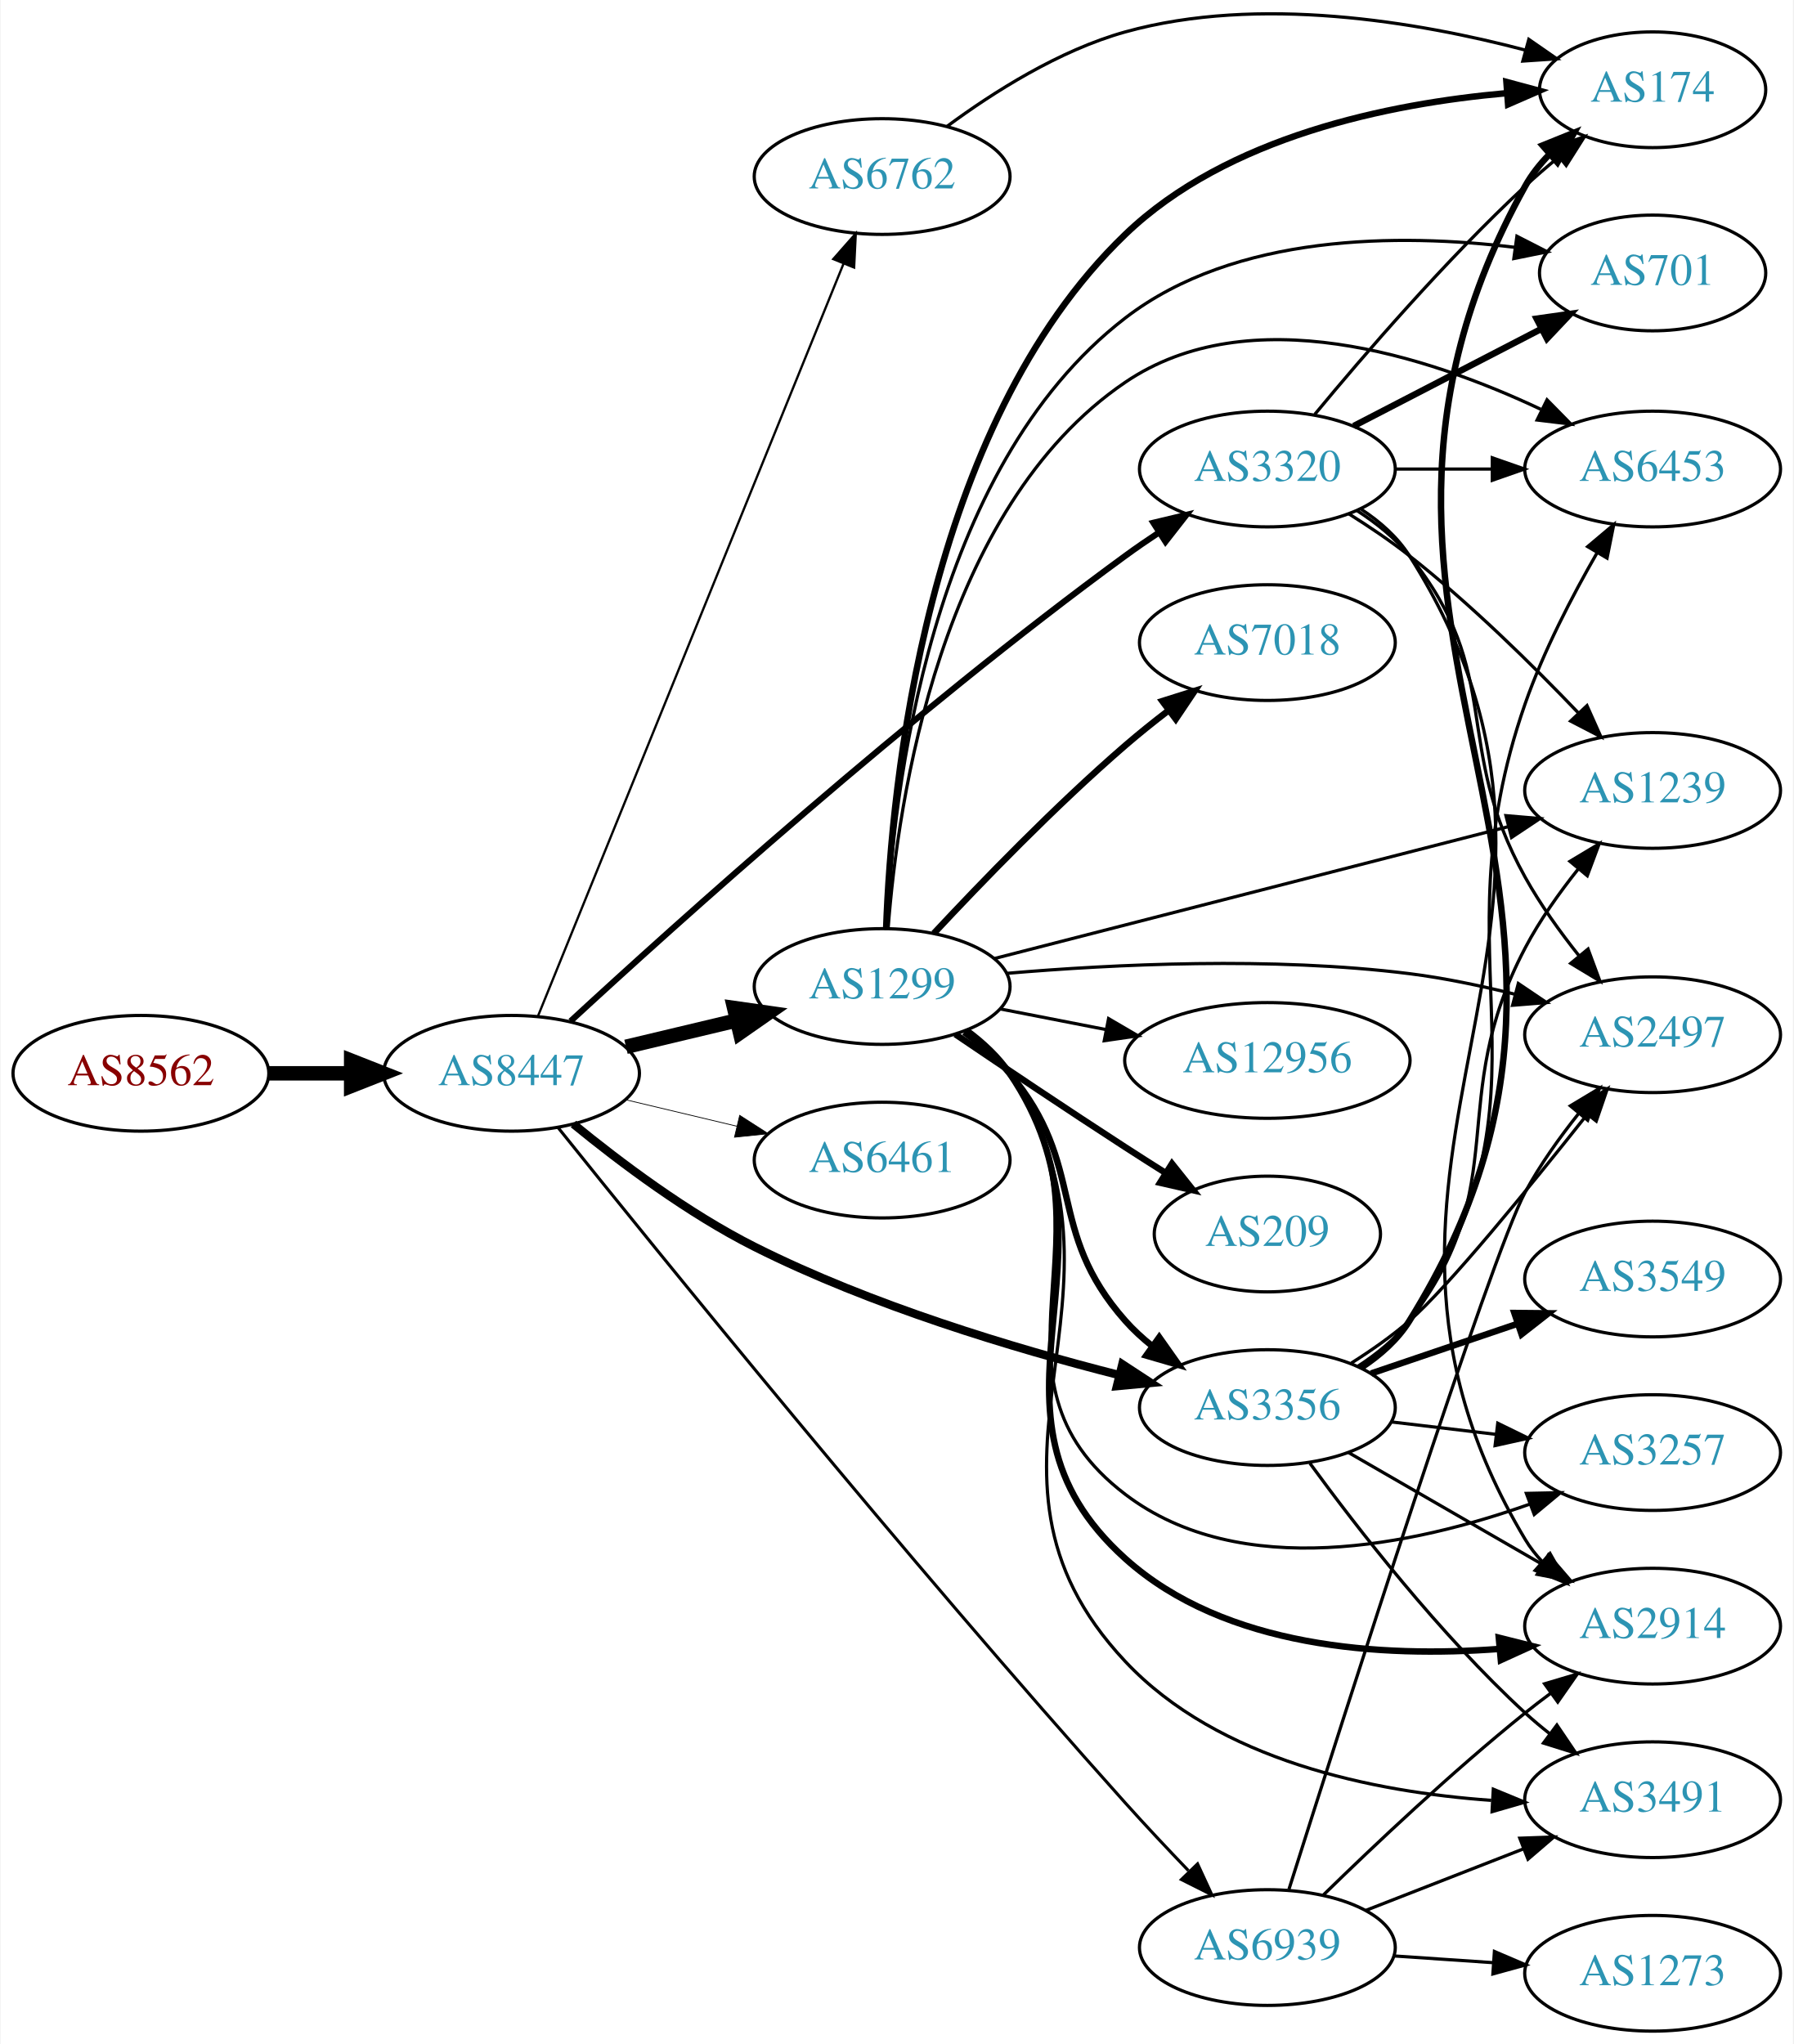
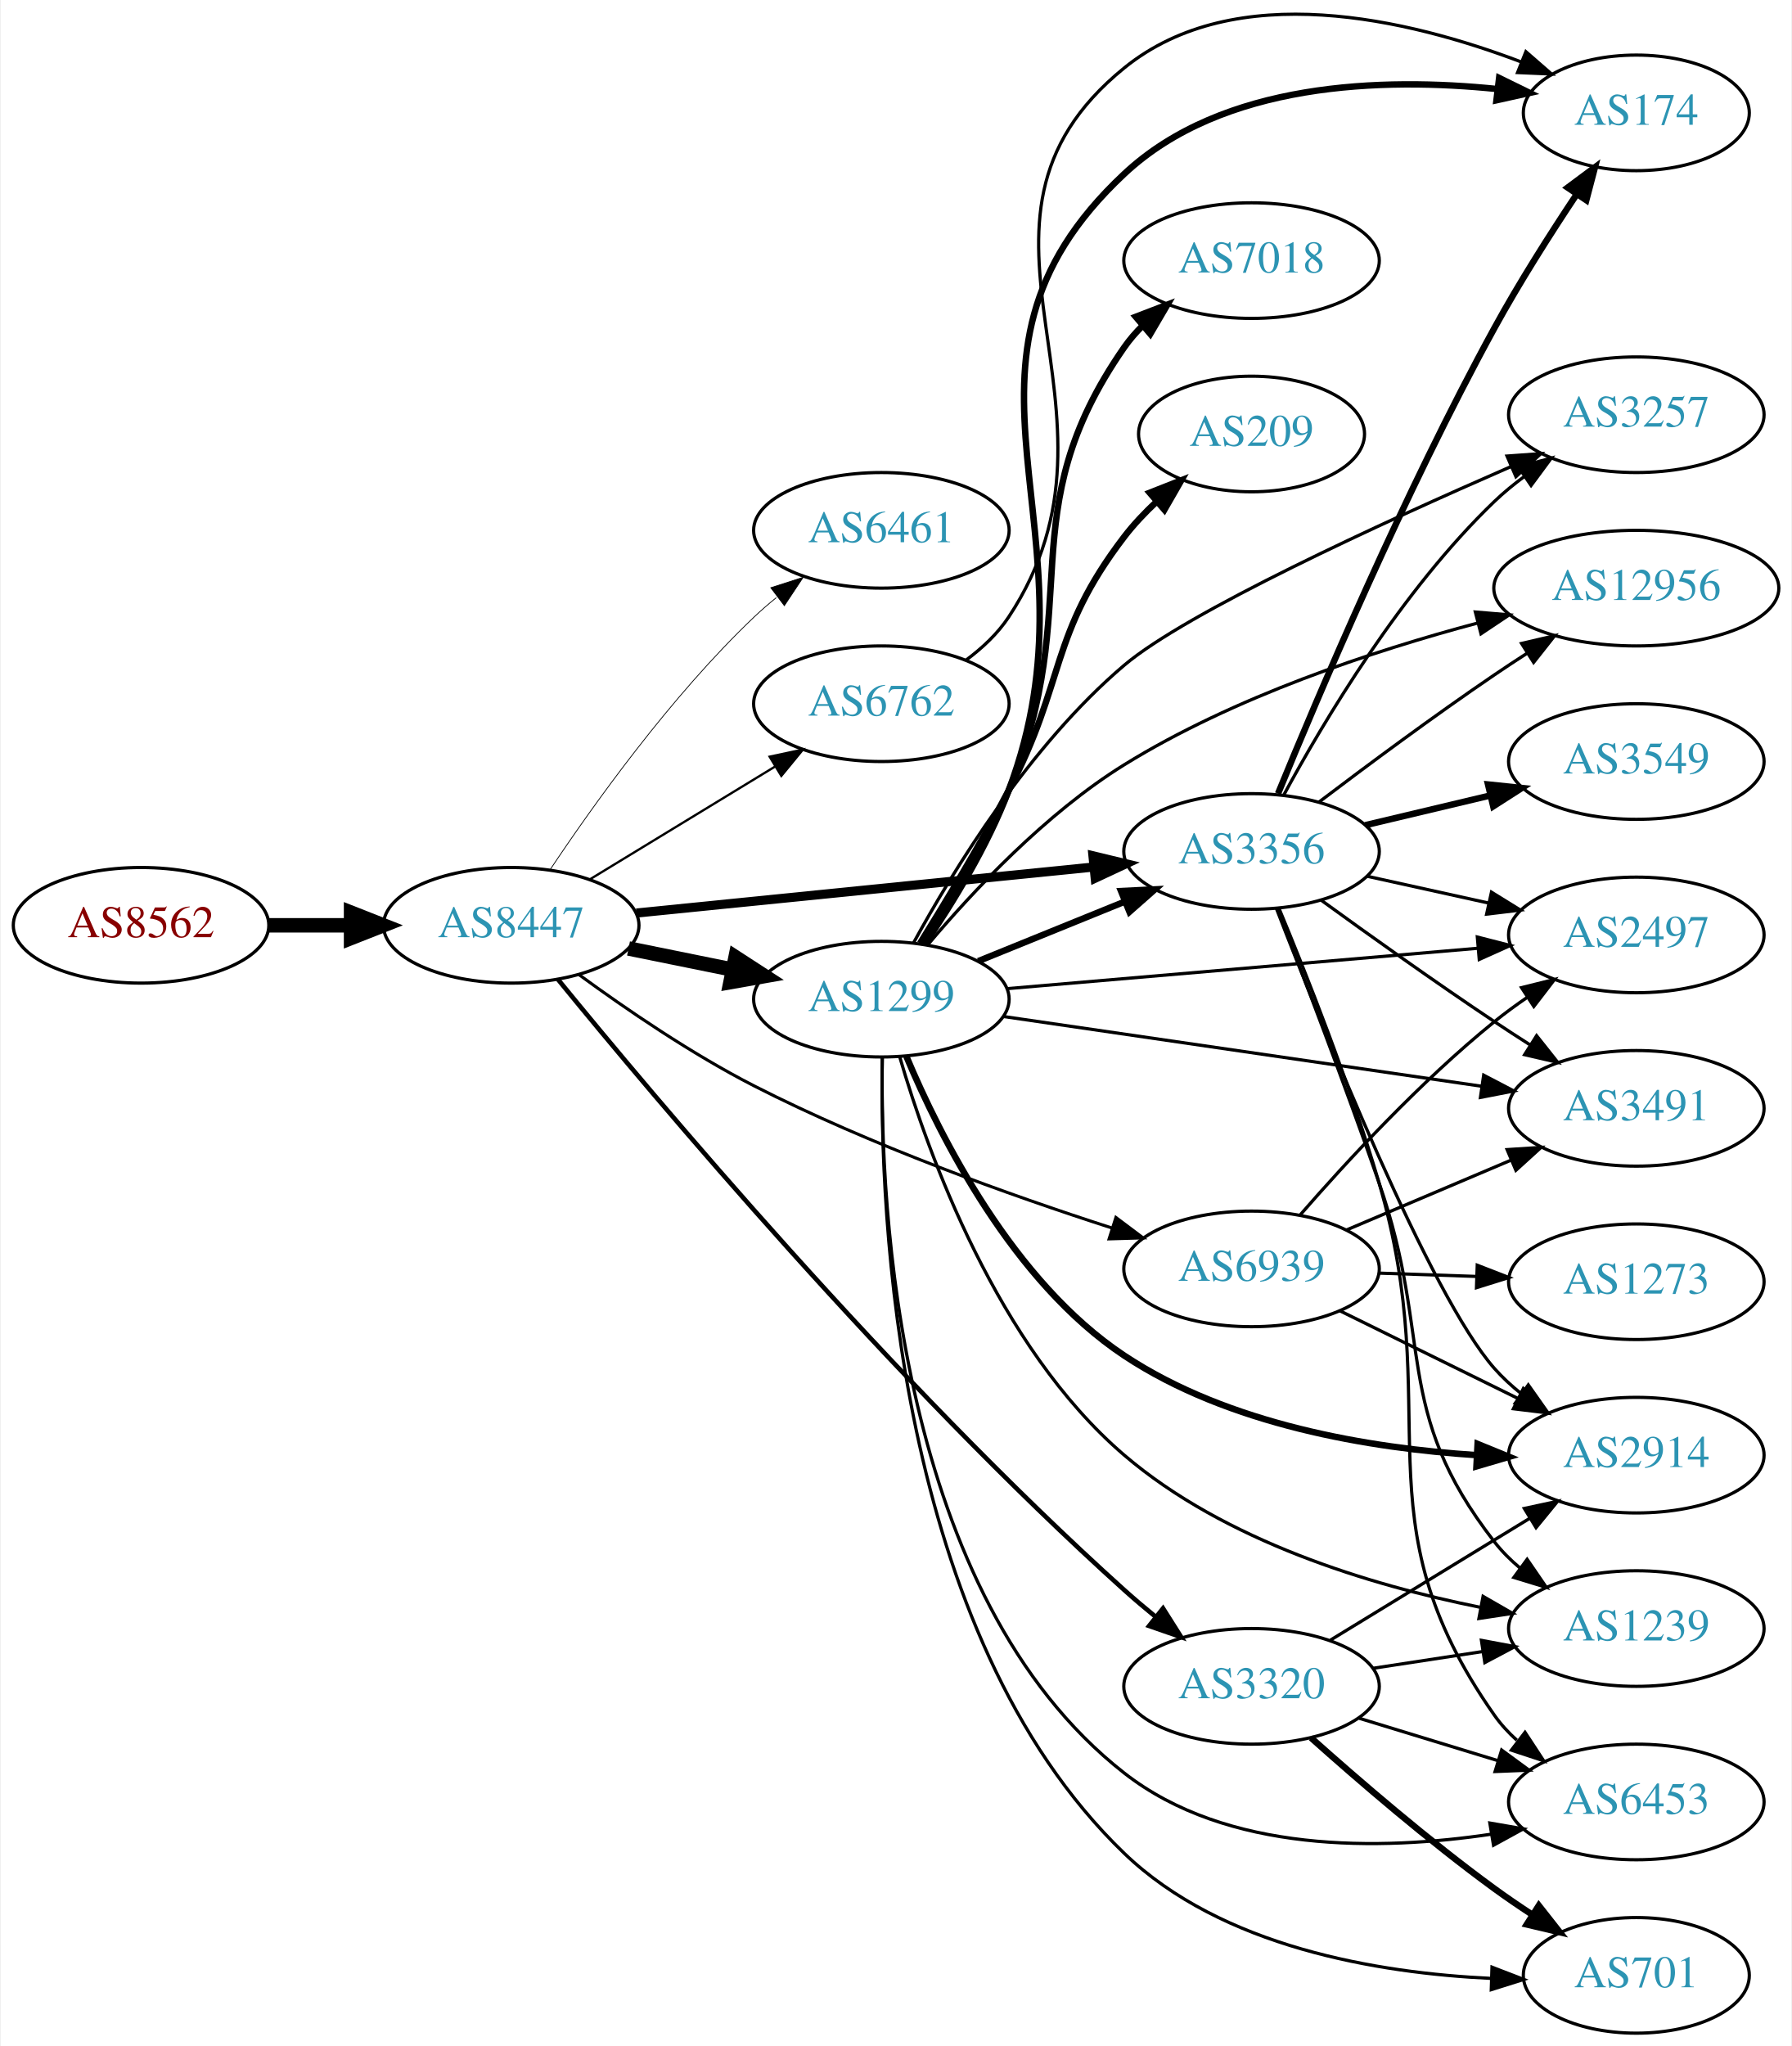
- <svg xmlns="http://www.w3.org/2000/svg" xmlns:xlink="http://www.w3.org/1999/xlink" width="558pt" height="636pt" viewBox="0.00 0.00 557.56 635.93">
-   <g id="graph0" class="graph" transform="scale(1 1) rotate(0) translate(4 631.926)">
-     <polygon fill="white" stroke="none" points="-4,4 -4,-631.926 553.564,-631.926 553.564,4 -4,4" />
+ <svg xmlns="http://www.w3.org/2000/svg" xmlns:xlink="http://www.w3.org/1999/xlink" width="558pt" height="637pt" viewBox="0.00 0.00 557.56 637.15">
+   <g id="graph0" class="graph" transform="scale(1 1) rotate(0) translate(4 633.152)">
+     <polygon fill="white" stroke="none" points="-4,4 -4,-633.152 553.564,-633.152 553.564,4 -4,4" />
    <g id="node1" class="node">
      <g id="a_node1">
        <a xlink:href="/asn/8562" xlink:title="AS8562 ~ A1 Telekom Austria AG [AT]">
-           <ellipse fill="#ffffff" stroke="black" cx="39.647" cy="-298" rx="39.794" ry="18" />
-           <text text-anchor="middle" x="39.647" y="-294.3" font-family="Times,serif" font-size="14.00" fill="#880000">AS8562</text>
+           <ellipse fill="#ffffff" stroke="black" cx="39.647" cy="-345" rx="39.794" ry="18" />
+           <text text-anchor="middle" x="39.647" y="-341.3" font-family="Times,serif" font-size="14.00" fill="#880000">AS8562</text>
        </a>
      </g>
    </g>
    <g id="node2" class="node">
      <g id="a_node2">
        <a xlink:href="/asn/8447" xlink:title="AS8447 ~ A1 Telekom Austria AG [AT]">
-           <ellipse fill="#ffffff" stroke="black" cx="154.939" cy="-298" rx="39.794" ry="18" />
-           <text text-anchor="middle" x="154.939" y="-294.3" font-family="Times,serif" font-size="14.00" fill="#2c94b3">AS8447</text>
+           <ellipse fill="#ffffff" stroke="black" cx="154.939" cy="-345" rx="39.794" ry="18" />
+           <text text-anchor="middle" x="154.939" y="-341.3" font-family="Times,serif" font-size="14.00" fill="#2c94b3">AS8447</text>
        </a>
      </g>
    </g>
    <g id="edge1" class="edge">
-       <path fill="none" stroke="black" stroke-width="4.5" d="M79.319,-298C87.522,-298 96.286,-298 104.818,-298" />
-       <polygon fill="black" stroke="black" stroke-width="4.5" points="105.057,-301.938 115.057,-298 105.057,-294.063 105.057,-301.938" />
+       <path fill="none" stroke="black" stroke-width="4.5" d="M79.319,-345C87.522,-345 96.286,-345 104.818,-345" />
+       <polygon fill="black" stroke="black" stroke-width="4.5" points="105.057,-348.938 115.057,-345 105.057,-341.063 105.057,-348.938" />
    </g>
    <g id="node3" class="node">
      <g id="a_node3">
-         <a xlink:href="/asn/3320" xlink:title="AS3320 ~ DTAG [DE]">
-           <ellipse fill="#ffffff" stroke="black" cx="390.075" cy="-486" rx="39.794" ry="18" />
-           <text text-anchor="middle" x="390.075" y="-482.3" font-family="Times,serif" font-size="14.00" fill="#2c94b3">AS3320</text>
+         <a xlink:href="/asn/6461" xlink:title="AS6461 ~ Zayo Bandwidth [US]">
+           <ellipse fill="#ffffff" stroke="black" cx="270.232" cy="-468" rx="39.794" ry="18" />
+           <text text-anchor="middle" x="270.232" y="-464.3" font-family="Times,serif" font-size="14.00" fill="#2c94b3">AS6461</text>
        </a>
      </g>
    </g>
    <g id="edge2" class="edge">
-       <path fill="none" stroke="black" stroke-width="1.895" d="M173.305,-314.212C205.909,-344.303 279.032,-410.171 345.879,-459 349.253,-461.465 352.853,-463.94 356.481,-466.337" />
-       <polygon fill="black" stroke="black" stroke-width="1.895" points="354.598,-469.287 364.903,-471.747 358.382,-463.397 354.598,-469.287" />
+       <path fill="none" stroke="black" stroke-width="0.237" d="M166.981,-362.211C180.474,-382.458 204.72,-416.423 230.586,-441 232.755,-443.061 235.093,-445.085 237.508,-447.039" />
+       <polygon fill="black" stroke="black" stroke-width="0.237" points="235.789,-450.127 245.875,-453.37 240.013,-444.545 235.789,-450.127" />
    </g>
    <g id="node4" class="node">
      <g id="a_node4">
-         <a xlink:href="/asn/3356" xlink:title="AS3356 ~ Level 3 Parent, LLC [US]">
-           <ellipse fill="#ffffff" stroke="black" cx="390.075" cy="-194" rx="39.794" ry="18" />
-           <text text-anchor="middle" x="390.075" y="-190.3" font-family="Times,serif" font-size="14.00" fill="#2c94b3">AS3356</text>
+         <a xlink:href="/asn/1299" xlink:title="AS1299 ~ Telia Carrier [EU]">
+           <ellipse fill="#ffffff" stroke="black" cx="270.232" cy="-322" rx="39.794" ry="18" />
+           <text text-anchor="middle" x="270.232" y="-318.3" font-family="Times,serif" font-size="14.00" fill="#2c94b3">AS1299</text>
        </a>
      </g>
    </g>
    <g id="edge3" class="edge">
-       <path fill="none" stroke="black" stroke-width="2.605" d="M174.184,-282.224C188.67,-270.36 209.866,-254.419 230.586,-244 266.871,-225.754 311.171,-212.456 343.702,-204.181" />
-       <polygon fill="black" stroke="black" stroke-width="2.605" points="344.961,-207.475 353.825,-201.671 343.277,-200.681 344.961,-207.475" />
+       <path fill="none" stroke="black" stroke-width="4.5" d="M191.475,-337.786C201.704,-335.709 213.004,-333.415 223.747,-331.234" />
+       <polygon fill="black" stroke="black" stroke-width="4.5" points="224.806,-335.037 233.823,-329.189 223.239,-327.319 224.806,-335.037" />
    </g>
    <g id="node5" class="node">
      <g id="a_node5">
-         <a xlink:href="/asn/1299" xlink:title="AS1299 ~ Telia Carrier [EU]">
-           <ellipse fill="#ffffff" stroke="black" cx="270.232" cy="-325" rx="39.794" ry="18" />
-           <text text-anchor="middle" x="270.232" y="-321.3" font-family="Times,serif" font-size="14.00" fill="#2c94b3">AS1299</text>
+         <a xlink:href="/asn/3320" xlink:title="AS3320 ~ DTAG [DE]">
+           <ellipse fill="#ffffff" stroke="black" cx="385.525" cy="-108" rx="39.794" ry="18" />
+           <text text-anchor="middle" x="385.525" y="-104.3" font-family="Times,serif" font-size="14.00" fill="#2c94b3">AS3320</text>
        </a>
      </g>
    </g>
    <g id="edge4" class="edge">
-       <path fill="none" stroke="black" stroke-width="4.5" d="M190.547,-306.248C201.418,-308.838 213.572,-311.735 225.015,-314.462" />
-       <polygon fill="black" stroke="black" stroke-width="4.5" points="224.197,-318.315 234.837,-316.803 226.022,-310.654 224.197,-318.315" />
+       <path fill="none" stroke="black" stroke-width="1.421" d="M169.49,-328.164C199.353,-291.547 273.912,-202.762 345.879,-138 349.004,-135.188 352.366,-132.341 355.755,-129.579" />
+       <polygon fill="black" stroke="black" stroke-width="1.421" points="357.958,-132.299 363.618,-123.343 353.608,-126.815 357.958,-132.299" />
    </g>
    <g id="node6" class="node">
      <g id="a_node6">
-         <a xlink:href="/asn/6461" xlink:title="AS6461 ~ Zayo Bandwidth [US]">
-           <ellipse fill="#ffffff" stroke="black" cx="270.232" cy="-271" rx="39.794" ry="18" />
-           <text text-anchor="middle" x="270.232" y="-267.3" font-family="Times,serif" font-size="14.00" fill="#2c94b3">AS6461</text>
+         <a xlink:href="/asn/3356" xlink:title="AS3356 ~ Level 3 Parent, LLC [US]">
+           <ellipse fill="#ffffff" stroke="black" cx="385.525" cy="-368" rx="39.794" ry="18" />
+           <text text-anchor="middle" x="385.525" y="-364.3" font-family="Times,serif" font-size="14.00" fill="#2c94b3">AS3356</text>
        </a>
      </g>
    </g>
    <g id="edge5" class="edge">
-       <path fill="none" stroke="black" stroke-width="0.237" d="M190.547,-289.752C201.418,-287.162 213.572,-284.265 225.015,-281.538" />
-       <polygon fill="black" stroke="black" stroke-width="0.237" points="225.921,-284.92 234.837,-279.197 224.298,-278.111 225.921,-284.92" />
+       <path fill="none" stroke="black" stroke-width="2.842" d="M193.942,-348.824C232.997,-352.753 293.924,-358.884 336.34,-363.152" />
+       <polygon fill="black" stroke="black" stroke-width="2.842" points="336.131,-366.648 346.432,-364.167 336.832,-359.683 336.131,-366.648" />
    </g>
    <g id="node7" class="node">
      <g id="a_node7">
        <a xlink:href="/asn/6762" xlink:title="AS6762 ~ TELECOM ITALIA SPARKLE S.p.A. [IT]">
-           <ellipse fill="#ffffff" stroke="black" cx="270.232" cy="-577" rx="39.794" ry="18" />
-           <text text-anchor="middle" x="270.232" y="-573.3" font-family="Times,serif" font-size="14.00" fill="#2c94b3">AS6762</text>
+           <ellipse fill="#ffffff" stroke="black" cx="270.232" cy="-414" rx="39.794" ry="18" />
+           <text text-anchor="middle" x="270.232" y="-410.3" font-family="Times,serif" font-size="14.00" fill="#2c94b3">AS6762</text>
        </a>
      </g>
    </g>
    <g id="edge6" class="edge">
-       <path fill="none" stroke="black" stroke-width="0.711" d="M163.199,-315.877C182.503,-363.416 235.197,-493.182 258.221,-549.882" />
-       <polygon fill="black" stroke="black" stroke-width="0.711" points="255.028,-551.323 262.034,-559.272 261.514,-548.69 255.028,-551.323" />
+       <path fill="none" stroke="black" stroke-width="0.711" d="M179.414,-359.297C196.123,-369.474 218.779,-383.272 237.155,-394.464" />
+       <polygon fill="black" stroke="black" stroke-width="0.711" points="235.427,-397.509 245.788,-399.721 239.068,-391.531 235.427,-397.509" />
    </g>
    <g id="node8" class="node">
      <g id="a_node8">
        <a xlink:href="/asn/6939" xlink:title="AS6939 ~ Hurricane Electric LLC [US]">
-           <ellipse fill="#ffffff" stroke="black" cx="390.075" cy="-26" rx="39.794" ry="18" />
-           <text text-anchor="middle" x="390.075" y="-22.3" font-family="Times,serif" font-size="14.00" fill="#2c94b3">AS6939</text>
+           <ellipse fill="#ffffff" stroke="black" cx="385.525" cy="-238" rx="39.794" ry="18" />
+           <text text-anchor="middle" x="385.525" y="-234.3" font-family="Times,serif" font-size="14.00" fill="#2c94b3">AS6939</text>
        </a>
      </g>
    </g>
    <g id="edge7" class="edge">
-       <path fill="none" stroke="black" stroke-width="0.947" d="M169.382,-281.151C199.936,-243.029 277.279,-147.525 345.879,-71 352.114,-64.045 359.05,-56.669 365.508,-49.944" />
-       <polygon fill="black" stroke="black" stroke-width="0.947" points="368.358,-52.033 372.799,-42.414 363.329,-47.164 368.358,-52.033" />
+       <path fill="none" stroke="black" stroke-width="0.947" d="M176.052,-329.626C190.639,-318.959 211.14,-304.937 230.586,-295 266.767,-276.512 310.393,-260.938 341.951,-250.766" />
+       <polygon fill="black" stroke="black" stroke-width="0.947" points="343.275,-254.017 351.748,-247.656 341.157,-247.345 343.275,-254.017" />
+     </g>
+     <g id="edge25" class="edge">
+       <path fill="none" stroke="black" stroke-width="2" d="M300.408,-333.846C314.284,-339.48 331.061,-346.292 345.97,-352.346" />
+       <polygon fill="black" stroke="black" stroke-width="2" points="344.866,-355.675 355.448,-356.194 347.5,-349.189 344.866,-355.675" />
    </g>
    <g id="node9" class="node">
      <g id="a_node9">
-         <a xlink:href="/asn/2497" xlink:title="AS2497 ~ Internet Initiative Japan Inc. [JP]">
-           <ellipse fill="#ffffff" stroke="black" cx="509.918" cy="-310" rx="39.794" ry="18" />
-           <text text-anchor="middle" x="509.918" y="-306.3" font-family="Times,serif" font-size="14.00" fill="#2c94b3">AS2497</text>
-         </a>
-       </g>
-     </g>
-     <g id="edge30" class="edge">
-       <path fill="none" stroke="black" d="M417.953,-473.07C423.944,-469.208 429.829,-464.506 434.271,-459 463.931,-422.236 447.348,-400.302 470.271,-359 474.982,-350.513 481.129,-341.964 487.13,-334.437" />
-       <polygon fill="black" stroke="black" points="489.834,-336.659 493.509,-326.722 484.439,-332.198 489.834,-336.659" />
-     </g>
-     <g id="node10" class="node">
-       <g id="a_node10">
-         <a xlink:href="/asn/6453" xlink:title="AS6453 ~ TATA COMMUNICATIONS (AMERICA) INC [US]">
-           <ellipse fill="#ffffff" stroke="black" cx="509.918" cy="-486" rx="39.794" ry="18" />
-           <text text-anchor="middle" x="509.918" y="-482.3" font-family="Times,serif" font-size="14.00" fill="#2c94b3">AS6453</text>
-         </a>
-       </g>
-     </g>
-     <g id="edge32" class="edge">
-       <path fill="none" stroke="black" d="M429.988,-486C439.541,-486 449.891,-486 459.853,-486" />
-       <polygon fill="black" stroke="black" points="460.046,-489.5 470.046,-486 460.046,-482.5 460.046,-489.5" />
+         <a xlink:href="/asn/2914" xlink:title="AS2914 ~ NTT America, Inc. [US]">
+           <ellipse fill="#ffffff" stroke="black" cx="505.368" cy="-180" rx="39.794" ry="18" />
+           <text text-anchor="middle" x="505.368" y="-176.3" font-family="Times,serif" font-size="14.00" fill="#2c94b3">AS2914</text>
+         </a>
+       </g>
+     </g>
+     <g id="edge17" class="edge">
+       <path fill="none" stroke="black" stroke-width="2" d="M278.029,-304.154C288.549,-279.097 311.244,-233.988 345.879,-211 378.374,-189.432 422.353,-182.15 455.739,-179.997" />
+       <polygon fill="black" stroke="black" stroke-width="2" points="455.929,-183.492 465.736,-179.483 455.569,-176.501 455.929,-183.492" />
    </g>
    <g id="node11" class="node">
      <g id="a_node11">
-         <a xlink:href="/asn/2914" xlink:title="AS2914 ~ NTT America, Inc. [US]">
-           <ellipse fill="#ffffff" stroke="black" cx="509.918" cy="-126" rx="39.794" ry="18" />
-           <text text-anchor="middle" x="509.918" y="-122.3" font-family="Times,serif" font-size="14.00" fill="#2c94b3">AS2914</text>
-         </a>
-       </g>
-     </g>
-     <g id="edge31" class="edge">
-       <path fill="none" stroke="black" d="M419.331,-473.444C425.128,-469.61 430.58,-464.827 434.271,-459 507.547,-343.317 399.978,-270.52 470.271,-153 471.768,-150.498 473.596,-148.169 475.635,-146.014" />
-       <polygon fill="black" stroke="black" points="478.007,-148.59 483.203,-139.356 473.383,-143.334 478.007,-148.59" />
+         <a xlink:href="/asn/2497" xlink:title="AS2497 ~ Internet Initiative Japan Inc. [JP]">
+           <ellipse fill="#ffffff" stroke="black" cx="505.368" cy="-342" rx="39.794" ry="18" />
+           <text text-anchor="middle" x="505.368" y="-338.3" font-family="Times,serif" font-size="14.00" fill="#2c94b3">AS2497</text>
+         </a>
+       </g>
+     </g>
+     <g id="edge27" class="edge">
+       <path fill="none" stroke="black" d="M309.469,-325.28C349.532,-328.717 412.572,-334.125 456.052,-337.855" />
+       <polygon fill="black" stroke="black" points="455.848,-341.35 466.111,-338.718 456.446,-334.376 455.848,-341.35" />
+     </g>
+     <g id="node12" class="node">
+       <g id="a_node12">
+         <a xlink:href="/asn/174" xlink:title="AS174 ~ Cogent Communications [US]">
+           <ellipse fill="#ffffff" stroke="black" cx="505.368" cy="-598" rx="35.194" ry="18" />
+           <text text-anchor="middle" x="505.368" y="-594.3" font-family="Times,serif" font-size="14.00" fill="#2c94b3">AS174</text>
+         </a>
+       </g>
+     </g>
+     <g id="edge18" class="edge">
+       <path fill="none" stroke="black" stroke-width="2" d="M283.665,-339.081C292.283,-351.722 303.343,-369.681 309.879,-387 340.535,-468.228 282.494,-519.669 345.879,-579 376.538,-607.699 426.436,-609.079 462.053,-605.426" />
+       <polygon fill="black" stroke="black" stroke-width="2" points="462.636,-608.882 472.15,-604.219 461.805,-601.931 462.636,-608.882" />
    </g>
    <g id="node13" class="node">
      <g id="a_node13">
-         <a xlink:href="/asn/174" xlink:title="AS174 ~ Cogent Communications [US]">
-           <ellipse fill="#ffffff" stroke="black" cx="509.918" cy="-604" rx="35.194" ry="18" />
-           <text text-anchor="middle" x="509.918" y="-600.3" font-family="Times,serif" font-size="14.00" fill="#2c94b3">AS174</text>
-         </a>
-       </g>
-     </g>
-     <g id="edge33" class="edge">
-       <path fill="none" stroke="black" d="M404.844,-503.034C420.026,-521.387 445.586,-551.047 470.271,-574 473.579,-577.076 477.181,-580.169 480.812,-583.139" />
-       <polygon fill="black" stroke="black" points="478.691,-585.924 488.703,-589.39 483.038,-580.437 478.691,-585.924" />
-     </g>
-     <g id="node16" class="node">
-       <g id="a_node16">
-         <a xlink:href="/asn/1239" xlink:title="AS1239 ~ Sprint [US]">
-           <ellipse fill="#ffffff" stroke="black" cx="509.918" cy="-386" rx="39.794" ry="18" />
-           <text text-anchor="middle" x="509.918" y="-382.3" font-family="Times,serif" font-size="14.00" fill="#2c94b3">AS1239</text>
-         </a>
-       </g>
-     </g>
-     <g id="edge29" class="edge">
-       <path fill="none" stroke="black" d="M415.463,-472.033C421.774,-468.078 428.432,-463.592 434.271,-459 453.198,-444.114 472.583,-425.02 486.853,-410.094" />
-       <polygon fill="black" stroke="black" points="489.501,-412.387 493.82,-402.712 484.411,-407.582 489.501,-412.387" />
-     </g>
-     <g id="node18" class="node">
-       <g id="a_node18">
-         <a xlink:href="/asn/701" xlink:title="AS701 ~ UUNET [US]">
-           <ellipse fill="#ffffff" stroke="black" cx="509.918" cy="-547" rx="35.194" ry="18" />
-           <text text-anchor="middle" x="509.918" y="-543.3" font-family="Times,serif" font-size="14.00" fill="#2c94b3">AS701</text>
-         </a>
-       </g>
-     </g>
-     <g id="edge28" class="edge">
-       <path fill="none" stroke="black" stroke-width="2" d="M416.936,-499.387C434.092,-508.267 456.777,-520.01 475.325,-529.611" />
-       <polygon fill="black" stroke="black" stroke-width="2" points="473.836,-532.782 484.326,-534.27 477.054,-526.565 473.836,-532.782" />
-     </g>
-     <g id="edge8" class="edge">
-       <path fill="none" stroke="black" d="M416.23,-207.869C422.4,-211.761 428.799,-216.241 434.271,-221 446.213,-231.385 471.57,-262.489 489.404,-285.003" />
-       <polygon fill="black" stroke="black" points="486.887,-287.464 495.827,-293.15 492.384,-283.13 486.887,-287.464" />
-     </g>
-     <g id="edge9" class="edge">
-       <path fill="none" stroke="black" d="M419.046,-206.743C424.854,-210.569 430.383,-215.302 434.271,-221 483.204,-292.717 441.635,-331.038 470.271,-413 475.959,-429.279 484.83,-446.372 492.639,-459.922" />
-       <polygon fill="black" stroke="black" points="489.719,-461.859 497.824,-468.683 495.743,-458.294 489.719,-461.859" />
-     </g>
-     <g id="edge10" class="edge">
-       <path fill="none" stroke="black" d="M415.207,-180.075C432.646,-170.012 456.42,-156.293 475.658,-145.192" />
-       <polygon fill="black" stroke="black" points="477.501,-148.17 484.413,-140.14 474.003,-142.107 477.501,-148.17" />
-     </g>
-     <g id="node12" class="node">
-       <g id="a_node12">
-         <a xlink:href="/asn/3257" xlink:title="AS3257 ~ GTT [DE]">
-           <ellipse fill="#ffffff" stroke="black" cx="509.918" cy="-180" rx="39.794" ry="18" />
-           <text text-anchor="middle" x="509.918" y="-176.3" font-family="Times,serif" font-size="14.00" fill="#2c94b3">AS3257</text>
-         </a>
-       </g>
-     </g>
-     <g id="edge11" class="edge">
-       <path fill="none" stroke="black" d="M428.685,-189.532C438.996,-188.307 450.314,-186.962 461.114,-185.679" />
-       <polygon fill="black" stroke="black" points="461.743,-189.129 471.261,-184.474 460.917,-182.178 461.743,-189.129" />
-     </g>
-     <g id="edge12" class="edge">
-       <path fill="none" stroke="black" stroke-width="2" d="M419.396,-206.515C425.191,-210.35 430.625,-215.144 434.271,-221 517.625,-354.874 393.813,-436.072 470.271,-574 472.253,-577.575 474.855,-580.866 477.775,-583.854" />
-       <polygon fill="black" stroke="black" stroke-width="2" points="475.688,-586.679 485.513,-590.644 480.305,-581.417 475.688,-586.679" />
+         <a xlink:href="/asn/6453" xlink:title="AS6453 ~ TATA COMMUNICATIONS (AMERICA) INC [US]">
+           <ellipse fill="#ffffff" stroke="black" cx="505.368" cy="-72" rx="39.794" ry="18" />
+           <text text-anchor="middle" x="505.368" y="-68.3" font-family="Times,serif" font-size="14.00" fill="#2c94b3">AS6453</text>
+         </a>
+       </g>
+     </g>
+     <g id="edge20" class="edge">
+       <path fill="none" stroke="black" d="M270.517,-303.702C269.827,-257.578 275.141,-136.307 345.879,-81 377.891,-55.971 425.603,-56.788 460.311,-61.981" />
+       <polygon fill="black" stroke="black" points="459.742,-65.434 470.181,-63.626 460.893,-58.529 459.742,-65.434" />
    </g>
    <g id="node14" class="node">
      <g id="a_node14">
        <a xlink:href="/asn/3491" xlink:title="AS3491 ~ PCCW Global, Inc. [US]">
-           <ellipse fill="#ffffff" stroke="black" cx="509.918" cy="-72" rx="39.794" ry="18" />
-           <text text-anchor="middle" x="509.918" y="-68.3" font-family="Times,serif" font-size="14.00" fill="#2c94b3">AS3491</text>
-         </a>
-       </g>
-     </g>
-     <g id="edge13" class="edge">
-       <path fill="none" stroke="black" d="M403.297,-176.69C417.897,-156.688 443.701,-123.4 470.271,-99 472.682,-96.786 475.284,-94.604 477.957,-92.499" />
-       <polygon fill="black" stroke="black" points="480.141,-95.236 486.073,-86.458 475.961,-89.621 480.141,-95.236" />
+           <ellipse fill="#ffffff" stroke="black" cx="505.368" cy="-288" rx="39.794" ry="18" />
+           <text text-anchor="middle" x="505.368" y="-284.3" font-family="Times,serif" font-size="14.00" fill="#2c94b3">AS3491</text>
+         </a>
+       </g>
+     </g>
+     <g id="edge23" class="edge">
+       <path fill="none" stroke="black" d="M308.173,-316.613C348.469,-310.736 413.081,-301.313 457.059,-294.9" />
+       <polygon fill="black" stroke="black" points="457.824,-298.325 467.214,-293.418 456.814,-291.398 457.824,-298.325" />
    </g>
    <g id="node15" class="node">
      <g id="a_node15">
-         <a xlink:href="/asn/3549" xlink:title="AS3549 ~ Level 3 Parent, LLC [US]">
-           <ellipse fill="#ffffff" stroke="black" cx="509.918" cy="-234" rx="39.794" ry="18" />
-           <text text-anchor="middle" x="509.918" y="-230.3" font-family="Times,serif" font-size="14.00" fill="#2c94b3">AS3549</text>
-         </a>
-       </g>
-     </g>
-     <g id="edge14" class="edge">
-       <path fill="none" stroke="black" stroke-width="2" d="M422.345,-204.614C436.329,-209.361 453,-215.019 467.961,-220.098" />
-       <polygon fill="black" stroke="black" stroke-width="2" points="466.907,-223.436 477.501,-223.336 469.157,-216.808 466.907,-223.436" />
-     </g>
-     <g id="edge15" class="edge">
-       <path fill="none" stroke="black" d="M418.129,-206.791C424.115,-210.658 429.953,-215.396 434.271,-221 467.22,-263.759 445.135,-289.228 470.271,-337 474.791,-345.59 480.881,-354.17 486.888,-361.693" />
-       <polygon fill="black" stroke="black" points="484.209,-363.946 493.296,-369.394 489.59,-359.468 484.209,-363.946" />
-     </g>
-     <g id="edge17" class="edge">
-       <path fill="none" stroke="black" stroke-width="2" d="M295.745,-310.787C300.843,-307.075 305.876,-302.761 309.879,-298 334.192,-269.086 320.834,-249.283 345.879,-221 348.371,-218.186 351.226,-215.562 354.254,-213.143" />
-       <polygon fill="black" stroke="black" stroke-width="2" points="356.44,-215.884 362.548,-207.227 352.375,-210.185 356.44,-215.884" />
+         <a xlink:href="/asn/3257" xlink:title="AS3257 ~ GTT [DE]">
+           <ellipse fill="#ffffff" stroke="black" cx="505.368" cy="-504" rx="39.794" ry="18" />
+           <text text-anchor="middle" x="505.368" y="-500.3" font-family="Times,serif" font-size="14.00" fill="#2c94b3">AS3257</text>
+         </a>
+       </g>
    </g>
    <g id="edge21" class="edge">
-       <path fill="none" stroke="black" d="M308.95,-329.093C342.097,-331.936 391.568,-334.349 434.271,-329 445.03,-327.652 456.463,-325.252 467.062,-322.601" />
-       <polygon fill="black" stroke="black" points="468.139,-325.937 476.921,-320.009 466.359,-319.167 468.139,-325.937" />
-     </g>
-     <g id="edge26" class="edge">
-       <path fill="none" stroke="black" d="M272.11,-343.267C275.091,-382.38 288.205,-473.846 345.879,-513 384.501,-539.22 439.887,-521.205 475.127,-504.592" />
-       <polygon fill="black" stroke="black" points="477.073,-507.535 484.502,-499.981 473.983,-501.254 477.073,-507.535" />
-     </g>
-     <g id="edge16" class="edge">
-       <path fill="none" stroke="black" stroke-width="2" d="M296.493,-311.353C301.552,-307.611 306.379,-303.143 309.879,-298 348.693,-240.962 294.58,-193.133 345.879,-147 376.974,-119.036 425.89,-116.205 462.038,-118.897" />
-       <polygon fill="black" stroke="black" stroke-width="2" points="462.063,-122.413 472.339,-119.836 462.699,-115.442 462.063,-122.413" />
-     </g>
-     <g id="edge20" class="edge">
-       <path fill="none" stroke="black" d="M296.363,-311.264C301.429,-307.526 306.292,-303.082 309.879,-298 344.696,-248.668 297.858,-203.604 345.879,-167 381.692,-139.701 435.703,-151.214 471.62,-163.928" />
-       <polygon fill="black" stroke="black" points="470.648,-167.301 481.241,-167.515 473.094,-160.742 470.648,-167.301" />
-     </g>
-     <g id="edge18" class="edge">
-       <path fill="none" stroke="black" stroke-width="2" d="M271.482,-343.222C273.101,-387.022 283.473,-499.011 345.879,-559 377.574,-589.467 427.962,-599.689 464.337,-602.925" />
-       <polygon fill="black" stroke="black" stroke-width="2" points="464.436,-606.442 474.668,-603.692 464.954,-599.461 464.436,-606.442" />
-     </g>
-     <g id="edge27" class="edge">
-       <path fill="none" stroke="black" d="M296.645,-311.455C301.696,-307.708 306.482,-303.211 309.879,-298 355.14,-228.556 289.159,-175.448 345.879,-115 374.866,-84.107 423.18,-74.401 459.708,-71.799" />
-       <polygon fill="black" stroke="black" points="460.359,-75.269 470.151,-71.223 459.973,-68.279 460.359,-75.269" />
-     </g>
-     <g id="edge23" class="edge">
-       <path fill="none" stroke="black" d="M305.034,-333.675C347.065,-344.462 418.896,-362.897 465.11,-374.757" />
-       <polygon fill="black" stroke="black" points="464.291,-378.16 474.847,-377.256 466.031,-371.38 464.291,-378.16" />
+       <path fill="none" stroke="black" d="M280.22,-339.482C292.491,-361.942 316.371,-401.004 345.879,-426 365.268,-442.424 425.966,-470.269 466.368,-487.867" />
+       <polygon fill="black" stroke="black" points="465.095,-491.129 475.662,-491.89 467.876,-484.705 465.095,-491.129" />
+     </g>
+     <g id="node16" class="node">
+       <g id="a_node16">
+         <a xlink:href="/asn/12956" xlink:title="AS12956 ~ TELXIUS [ES]">
+           <ellipse fill="#ffffff" stroke="black" cx="505.368" cy="-450" rx="44.393" ry="18" />
+           <text text-anchor="middle" x="505.368" y="-446.3" font-family="Times,serif" font-size="14.00" fill="#2c94b3">AS12956</text>
+         </a>
+       </g>
+     </g>
+     <g id="edge28" class="edge">
+       <path fill="none" stroke="black" d="M284.706,-338.967C298.511,-355.347 321.371,-379.834 345.879,-395 379.995,-416.111 423.285,-430.428 455.998,-439.149" />
+       <polygon fill="black" stroke="black" points="455.231,-442.566 465.789,-441.678 456.981,-435.788 455.231,-442.566" />
    </g>
    <g id="node17" class="node">
      <g id="a_node17">
+         <a xlink:href="/asn/1239" xlink:title="AS1239 ~ Sprint [US]">
+           <ellipse fill="#ffffff" stroke="black" cx="505.368" cy="-126" rx="39.794" ry="18" />
+           <text text-anchor="middle" x="505.368" y="-122.3" font-family="Times,serif" font-size="14.00" fill="#2c94b3">AS1239</text>
+         </a>
+       </g>
+     </g>
+     <g id="edge24" class="edge">
+       <path fill="none" stroke="black" d="M275.952,-303.991C284.713,-274.018 306.3,-213.854 345.879,-180 377.209,-153.202 422.47,-139.522 456.61,-132.651" />
+       <polygon fill="black" stroke="black" points="457.639,-136.019 466.82,-130.73 456.345,-129.139 457.639,-136.019" />
+     </g>
+     <g id="node18" class="node">
+       <g id="a_node18">
        <a xlink:href="/asn/7018" xlink:title="AS7018 ~ AT&amp;T Services, Inc. [US]">
-           <ellipse fill="#ffffff" stroke="black" cx="390.075" cy="-432" rx="39.794" ry="18" />
-           <text text-anchor="middle" x="390.075" y="-428.3" font-family="Times,serif" font-size="14.00" fill="#2c94b3">AS7018</text>
+           <ellipse fill="#ffffff" stroke="black" cx="385.525" cy="-552" rx="39.794" ry="18" />
+           <text text-anchor="middle" x="385.525" y="-548.3" font-family="Times,serif" font-size="14.00" fill="#2c94b3">AS7018</text>
        </a>
      </g>
    </g>
    <g id="edge19" class="edge">
-       <path fill="none" stroke="black" stroke-width="2" d="M286.298,-341.513C300.925,-357.205 324.056,-381.141 345.879,-400 350.116,-403.661 354.739,-407.364 359.336,-410.888" />
-       <polygon fill="black" stroke="black" stroke-width="2" points="357.387,-413.801 367.491,-416.99 361.581,-408.197 357.387,-413.801" />
-     </g>
-     <g id="edge22" class="edge">
-       <path fill="none" stroke="black" d="M271.626,-343.164C273.602,-384.564 284.767,-485.966 345.879,-533 380.099,-559.337 431.158,-559.335 466.997,-554.986" />
-       <polygon fill="black" stroke="black" points="467.705,-558.422 477.135,-553.592 466.751,-551.487 467.705,-558.422" />
+       <path fill="none" stroke="black" stroke-width="2" d="M283.301,-339.226C291.743,-351.936 302.742,-369.92 309.879,-387 334.317,-445.486 309.667,-472.976 345.879,-525 347.545,-527.393 349.495,-529.643 351.619,-531.743" />
+       <polygon fill="black" stroke="black" stroke-width="2" points="349.456,-534.498 359.345,-538.298 353.984,-529.16 349.456,-534.498" />
    </g>
    <g id="node19" class="node">
      <g id="a_node19">
-         <a xlink:href="/asn/12956" xlink:title="AS12956 ~ TELXIUS [ES]">
-           <ellipse fill="#ffffff" stroke="black" cx="390.075" cy="-302" rx="44.393" ry="18" />
-           <text text-anchor="middle" x="390.075" y="-298.3" font-family="Times,serif" font-size="14.00" fill="#2c94b3">AS12956</text>
-         </a>
-       </g>
-     </g>
-     <g id="edge24" class="edge">
-       <path fill="none" stroke="black" d="M306.909,-318.037C317.282,-316.012 328.8,-313.764 339.85,-311.608" />
-       <polygon fill="black" stroke="black" points="340.675,-315.013 349.82,-309.662 339.334,-308.142 340.675,-315.013" />
+         <a xlink:href="/asn/209" xlink:title="AS209 ~ CenturyLink Communications, LLC [US]">
+           <ellipse fill="#ffffff" stroke="black" cx="385.525" cy="-498" rx="35.194" ry="18" />
+           <text text-anchor="middle" x="385.525" y="-494.3" font-family="Times,serif" font-size="14.00" fill="#2c94b3">AS209</text>
+         </a>
+       </g>
+     </g>
+     <g id="edge22" class="edge">
+       <path fill="none" stroke="black" stroke-width="2" d="M282.257,-339.362C290.292,-352.289 301.237,-370.481 309.879,-387 327.765,-421.189 322.424,-435.363 345.879,-466 348.834,-469.86 352.338,-473.559 356.01,-476.982" />
+       <polygon fill="black" stroke="black" stroke-width="2" points="353.806,-479.703 363.664,-483.586 358.379,-474.403 353.806,-479.703" />
    </g>
    <g id="node20" class="node">
      <g id="a_node20">
-         <a xlink:href="/asn/209" xlink:title="AS209 ~ CenturyLink Communications, LLC [US]">
-           <ellipse fill="#ffffff" stroke="black" cx="390.075" cy="-248" rx="35.194" ry="18" />
-           <text text-anchor="middle" x="390.075" y="-244.3" font-family="Times,serif" font-size="14.00" fill="#2c94b3">AS209</text>
-         </a>
-       </g>
-     </g>
-     <g id="edge25" class="edge">
-       <path fill="none" stroke="black" stroke-width="2" d="M292.996,-310.159C307.822,-300.114 327.939,-286.611 345.879,-275 349.935,-272.375 354.226,-269.641 358.468,-266.964" />
-       <polygon fill="black" stroke="black" stroke-width="2" points="360.404,-269.881 367.015,-261.602 356.684,-263.952 360.404,-269.881" />
-     </g>
-     <g id="edge38" class="edge">
-       <path fill="none" stroke="black" d="M290.445,-592.623C304.766,-603.213 325.323,-616.283 345.879,-622 387.402,-633.548 436.811,-625.151 470.27,-616.355" />
-       <polygon fill="black" stroke="black" points="471.409,-619.672 480.116,-613.634 469.545,-612.925 471.409,-619.672" />
-     </g>
-     <g id="edge36" class="edge">
-       <path fill="none" stroke="black" d="M396.784,-44.111C413.11,-95.723 459.505,-241.126 470.271,-261 474.894,-269.535 481.015,-278.098 487.019,-285.623" />
-       <polygon fill="black" stroke="black" points="484.334,-287.868 493.411,-293.332 489.722,-283.4 484.334,-287.868" />
+         <a xlink:href="/asn/701" xlink:title="AS701 ~ UUNET [US]">
+           <ellipse fill="#ffffff" stroke="black" cx="505.368" cy="-18" rx="35.194" ry="18" />
+           <text text-anchor="middle" x="505.368" y="-14.3" font-family="Times,serif" font-size="14.00" fill="#2c94b3">AS701</text>
+         </a>
+       </g>
+     </g>
+     <g id="edge26" class="edge">
+       <path fill="none" stroke="black" d="M270.521,-303.714C269.711,-255.639 274.515,-124.684 345.879,-56 376.217,-26.801 424.838,-18.708 460.235,-17.05" />
+       <polygon fill="black" stroke="black" points="460.416,-20.546 470.301,-16.733 460.195,-13.55 460.416,-20.546" />
+     </g>
+     <g id="edge29" class="edge">
+       <path fill="none" stroke="black" d="M410.089,-122.397C427.913,-133.287 452.586,-148.362 472.221,-160.358" />
+       <polygon fill="black" stroke="black" points="470.487,-163.401 480.845,-165.628 474.136,-157.427 470.487,-163.401" />
+     </g>
+     <g id="edge32" class="edge">
+       <path fill="none" stroke="black" d="M419.038,-98.067C432.434,-93.975 448.125,-89.182 462.373,-84.829" />
+       <polygon fill="black" stroke="black" points="463.42,-88.169 471.961,-81.9 461.375,-81.475 463.42,-88.169" />
+     </g>
+     <g id="edge31" class="edge">
+       <path fill="none" stroke="black" d="M423.488,-113.646C434.237,-115.288 446.124,-117.104 457.401,-118.826" />
+       <polygon fill="black" stroke="black" points="457.122,-122.324 467.536,-120.374 458.179,-115.404 457.122,-122.324" />
+     </g>
+     <g id="edge30" class="edge">
+       <path fill="none" stroke="black" stroke-width="2" d="M404.044,-91.982C418.815,-78.783 440.752,-59.882 461.172,-45 464.891,-42.29 468.882,-39.566 472.882,-36.946" />
+       <polygon fill="black" stroke="black" stroke-width="2" points="474.997,-39.748 481.548,-31.422 471.234,-33.845 474.997,-39.748" />
+     </g>
+     <g id="edge8" class="edge">
+       <path fill="none" stroke="black" d="M393.284,-350.194C407.542,-313.25 441.039,-229.81 461.172,-207 463.659,-204.182 466.511,-201.556 469.538,-199.135" />
+       <polygon fill="black" stroke="black" points="471.724,-201.875 477.829,-193.216 467.657,-196.178 471.724,-201.875" />
+     </g>
+     <g id="node10" class="node">
+       <g id="a_node10">
+         <a xlink:href="/asn/3549" xlink:title="AS3549 ~ Level 3 Parent, LLC [US]">
+           <ellipse fill="#ffffff" stroke="black" cx="505.368" cy="-396" rx="39.794" ry="18" />
+           <text text-anchor="middle" x="505.368" y="-392.3" font-family="Times,serif" font-size="14.00" fill="#2c94b3">AS3549</text>
+         </a>
+       </g>
+     </g>
+     <g id="edge9" class="edge">
+       <path fill="none" stroke="black" stroke-width="2" d="M420.927,-376.174C433.042,-379.053 446.84,-382.331 459.679,-385.382" />
+       <polygon fill="black" stroke="black" stroke-width="2" points="459.181,-388.861 469.719,-387.767 460.799,-382.05 459.181,-388.861" />
+     </g>
+     <g id="edge10" class="edge">
+       <path fill="none" stroke="black" d="M421.563,-360.27C433.448,-357.647 446.893,-354.681 459.439,-351.913" />
+       <polygon fill="black" stroke="black" points="460.251,-355.318 469.262,-349.746 458.743,-348.482 460.251,-355.318" />
+     </g>
+     <g id="edge11" class="edge">
+       <path fill="none" stroke="black" stroke-width="2" d="M393.777,-386.015C406.271,-416.507 433.214,-479.951 461.172,-531 468.929,-545.163 478.588,-560.334 486.804,-572.652" />
+       <polygon fill="black" stroke="black" stroke-width="2" points="483.987,-574.734 492.484,-581.062 489.788,-570.816 483.987,-574.734" />
+     </g>
+     <g id="edge12" class="edge">
+       <path fill="none" stroke="black" d="M394.025,-350.403C402.464,-330.107 416.166,-295.598 425.172,-265 446.488,-192.579 417.748,-160.754 461.172,-99 463.156,-96.179 465.538,-93.59 468.15,-91.229" />
+       <polygon fill="black" stroke="black" points="470.703,-93.683 476.513,-84.824 466.446,-88.126 470.703,-93.683" />
+     </g>
+     <g id="edge13" class="edge">
+       <path fill="none" stroke="black" d="M407.211,-352.819C422.069,-342.037 442.658,-327.343 461.172,-315 464.731,-312.627 468.488,-310.186 472.241,-307.789" />
+       <polygon fill="black" stroke="black" points="474.307,-310.624 480.893,-302.325 470.569,-304.705 474.307,-310.624" />
+     </g>
+     <g id="edge14" class="edge">
+       <path fill="none" stroke="black" d="M395.515,-385.488C407.958,-408.484 432.203,-449.218 461.172,-477 464.034,-479.745 467.219,-482.357 470.526,-484.798" />
+       <polygon fill="black" stroke="black" points="468.648,-487.753 478.882,-490.493 472.59,-481.969 468.648,-487.753" />
+     </g>
+     <g id="edge15" class="edge">
+       <path fill="none" stroke="black" d="M406.502,-383.364C421.366,-394.636 442.265,-410.153 461.172,-423 464.452,-425.229 467.909,-427.505 471.379,-429.744" />
+       <polygon fill="black" stroke="black" points="469.624,-432.776 479.942,-435.185 473.378,-426.868 469.624,-432.776" />
+     </g>
+     <g id="edge16" class="edge">
+       <path fill="none" stroke="black" d="M393.489,-350.231C401.435,-329.777 414.686,-295.123 425.172,-265 442.361,-215.62 429.049,-194.255 461.172,-153 463.481,-150.034 466.214,-147.309 469.166,-144.827" />
+       <polygon fill="black" stroke="black" points="471.36,-147.558 477.354,-138.822 467.22,-141.914 471.36,-147.558" />
    </g>
    <g id="edge37" class="edge">
-       <path fill="none" stroke="black" d="M407.481,-42.346C423.103,-57.611 447.538,-80.72 470.271,-99 472.822,-101.052 475.52,-103.121 478.256,-105.153" />
-       <polygon fill="black" stroke="black" points="476.313,-108.067 486.47,-111.08 480.409,-102.391 476.313,-108.067" />
+       <path fill="none" stroke="black" d="M296.594,-427.578C301.648,-431.324 306.448,-435.811 309.879,-441 352.717,-505.784 285.569,-563.065 345.879,-612 380.484,-640.079 434.418,-627.207 469.574,-613.847" />
+       <polygon fill="black" stroke="black" points="470.971,-617.058 478.961,-610.099 468.376,-610.557 470.971,-617.058" />
+     </g>
+     <g id="edge33" class="edge">
+       <path fill="none" stroke="black" d="M412.972,-224.984C429.383,-216.906 450.682,-206.423 468.59,-197.609" />
+       <polygon fill="black" stroke="black" points="470.176,-200.73 477.602,-193.174 467.085,-194.449 470.176,-200.73" />
+     </g>
+     <g id="edge34" class="edge">
+       <path fill="none" stroke="black" d="M400.639,-254.772C414.929,-271.194 438.149,-296.391 461.172,-315 464.422,-317.627 467.943,-320.204 471.526,-322.66" />
+       <polygon fill="black" stroke="black" points="469.612,-325.59 479.896,-328.137 473.445,-319.733 469.612,-325.59" />
    </g>
    <g id="edge35" class="edge">
-       <path fill="none" stroke="black" d="M420.812,-37.608C435.605,-43.383 453.683,-50.439 469.604,-56.654" />
-       <polygon fill="black" stroke="black" points="468.602,-60.02 479.19,-60.396 471.148,-53.499 468.602,-60.02" />
+       <path fill="none" stroke="black" d="M415.052,-250.104C430.426,-256.627 449.602,-264.763 466.241,-271.823" />
+       <polygon fill="black" stroke="black" points="465.123,-275.151 475.696,-275.835 467.857,-268.707 465.123,-275.151" />
    </g>
    <g id="node21" class="node">
      <g id="a_node21">
        <a xlink:href="/asn/1273" xlink:title="AS1273 ~ Vodafone Group PLC [EU]">
-           <ellipse fill="#ffffff" stroke="black" cx="509.918" cy="-18" rx="39.794" ry="18" />
-           <text text-anchor="middle" x="509.918" y="-14.3" font-family="Times,serif" font-size="14.00" fill="#2c94b3">AS1273</text>
-         </a>
-       </g>
-     </g>
-     <g id="edge34" class="edge">
-       <path fill="none" stroke="black" d="M429.335,-23.403C439.214,-22.732 449.981,-22.001 460.311,-21.3" />
-       <polygon fill="black" stroke="black" points="460.706,-24.781 470.446,-20.612 460.232,-17.797 460.706,-24.781" />
+           <ellipse fill="#ffffff" stroke="black" cx="505.368" cy="-234" rx="39.794" ry="18" />
+           <text text-anchor="middle" x="505.368" y="-230.3" font-family="Times,serif" font-size="14.00" fill="#2c94b3">AS1273</text>
+         </a>
+       </g>
+     </g>
+     <g id="edge36" class="edge">
+       <path fill="none" stroke="black" d="M425.111,-236.69C434.878,-236.359 445.494,-235.998 455.689,-235.652" />
+       <polygon fill="black" stroke="black" points="455.82,-239.15 465.695,-235.313 455.582,-232.154 455.82,-239.15" />
    </g>
  </g>
</svg>
